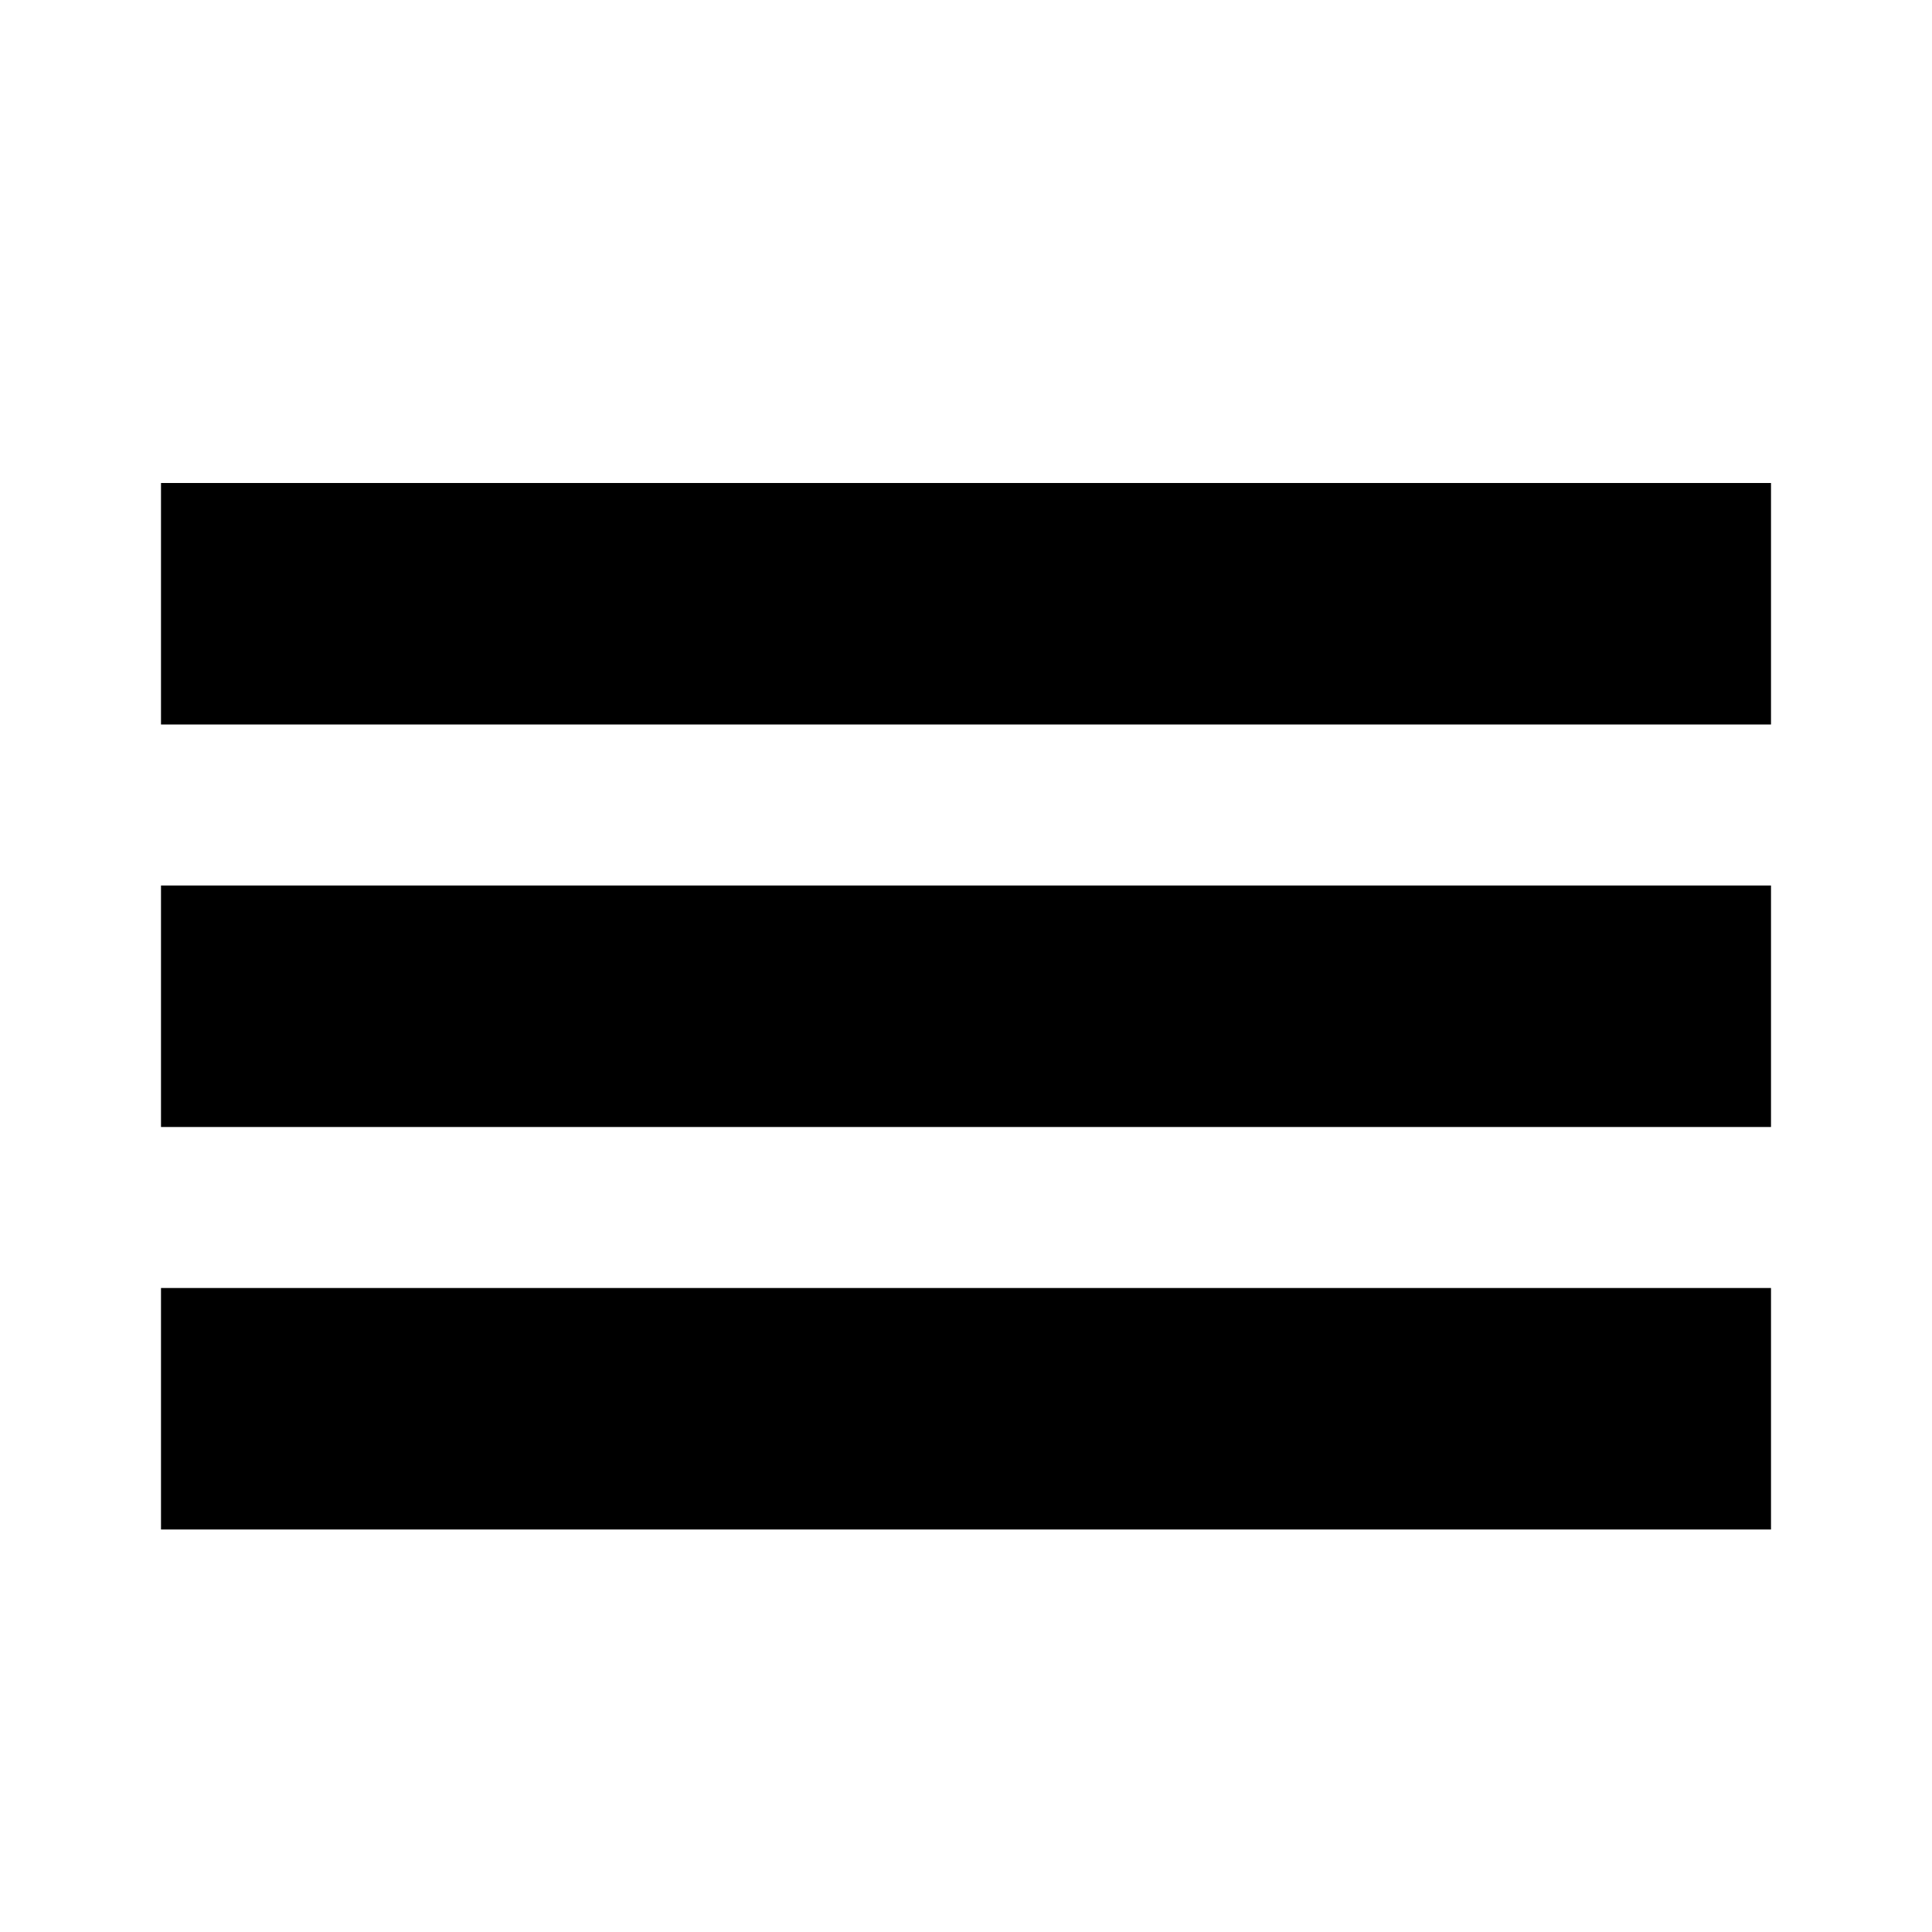
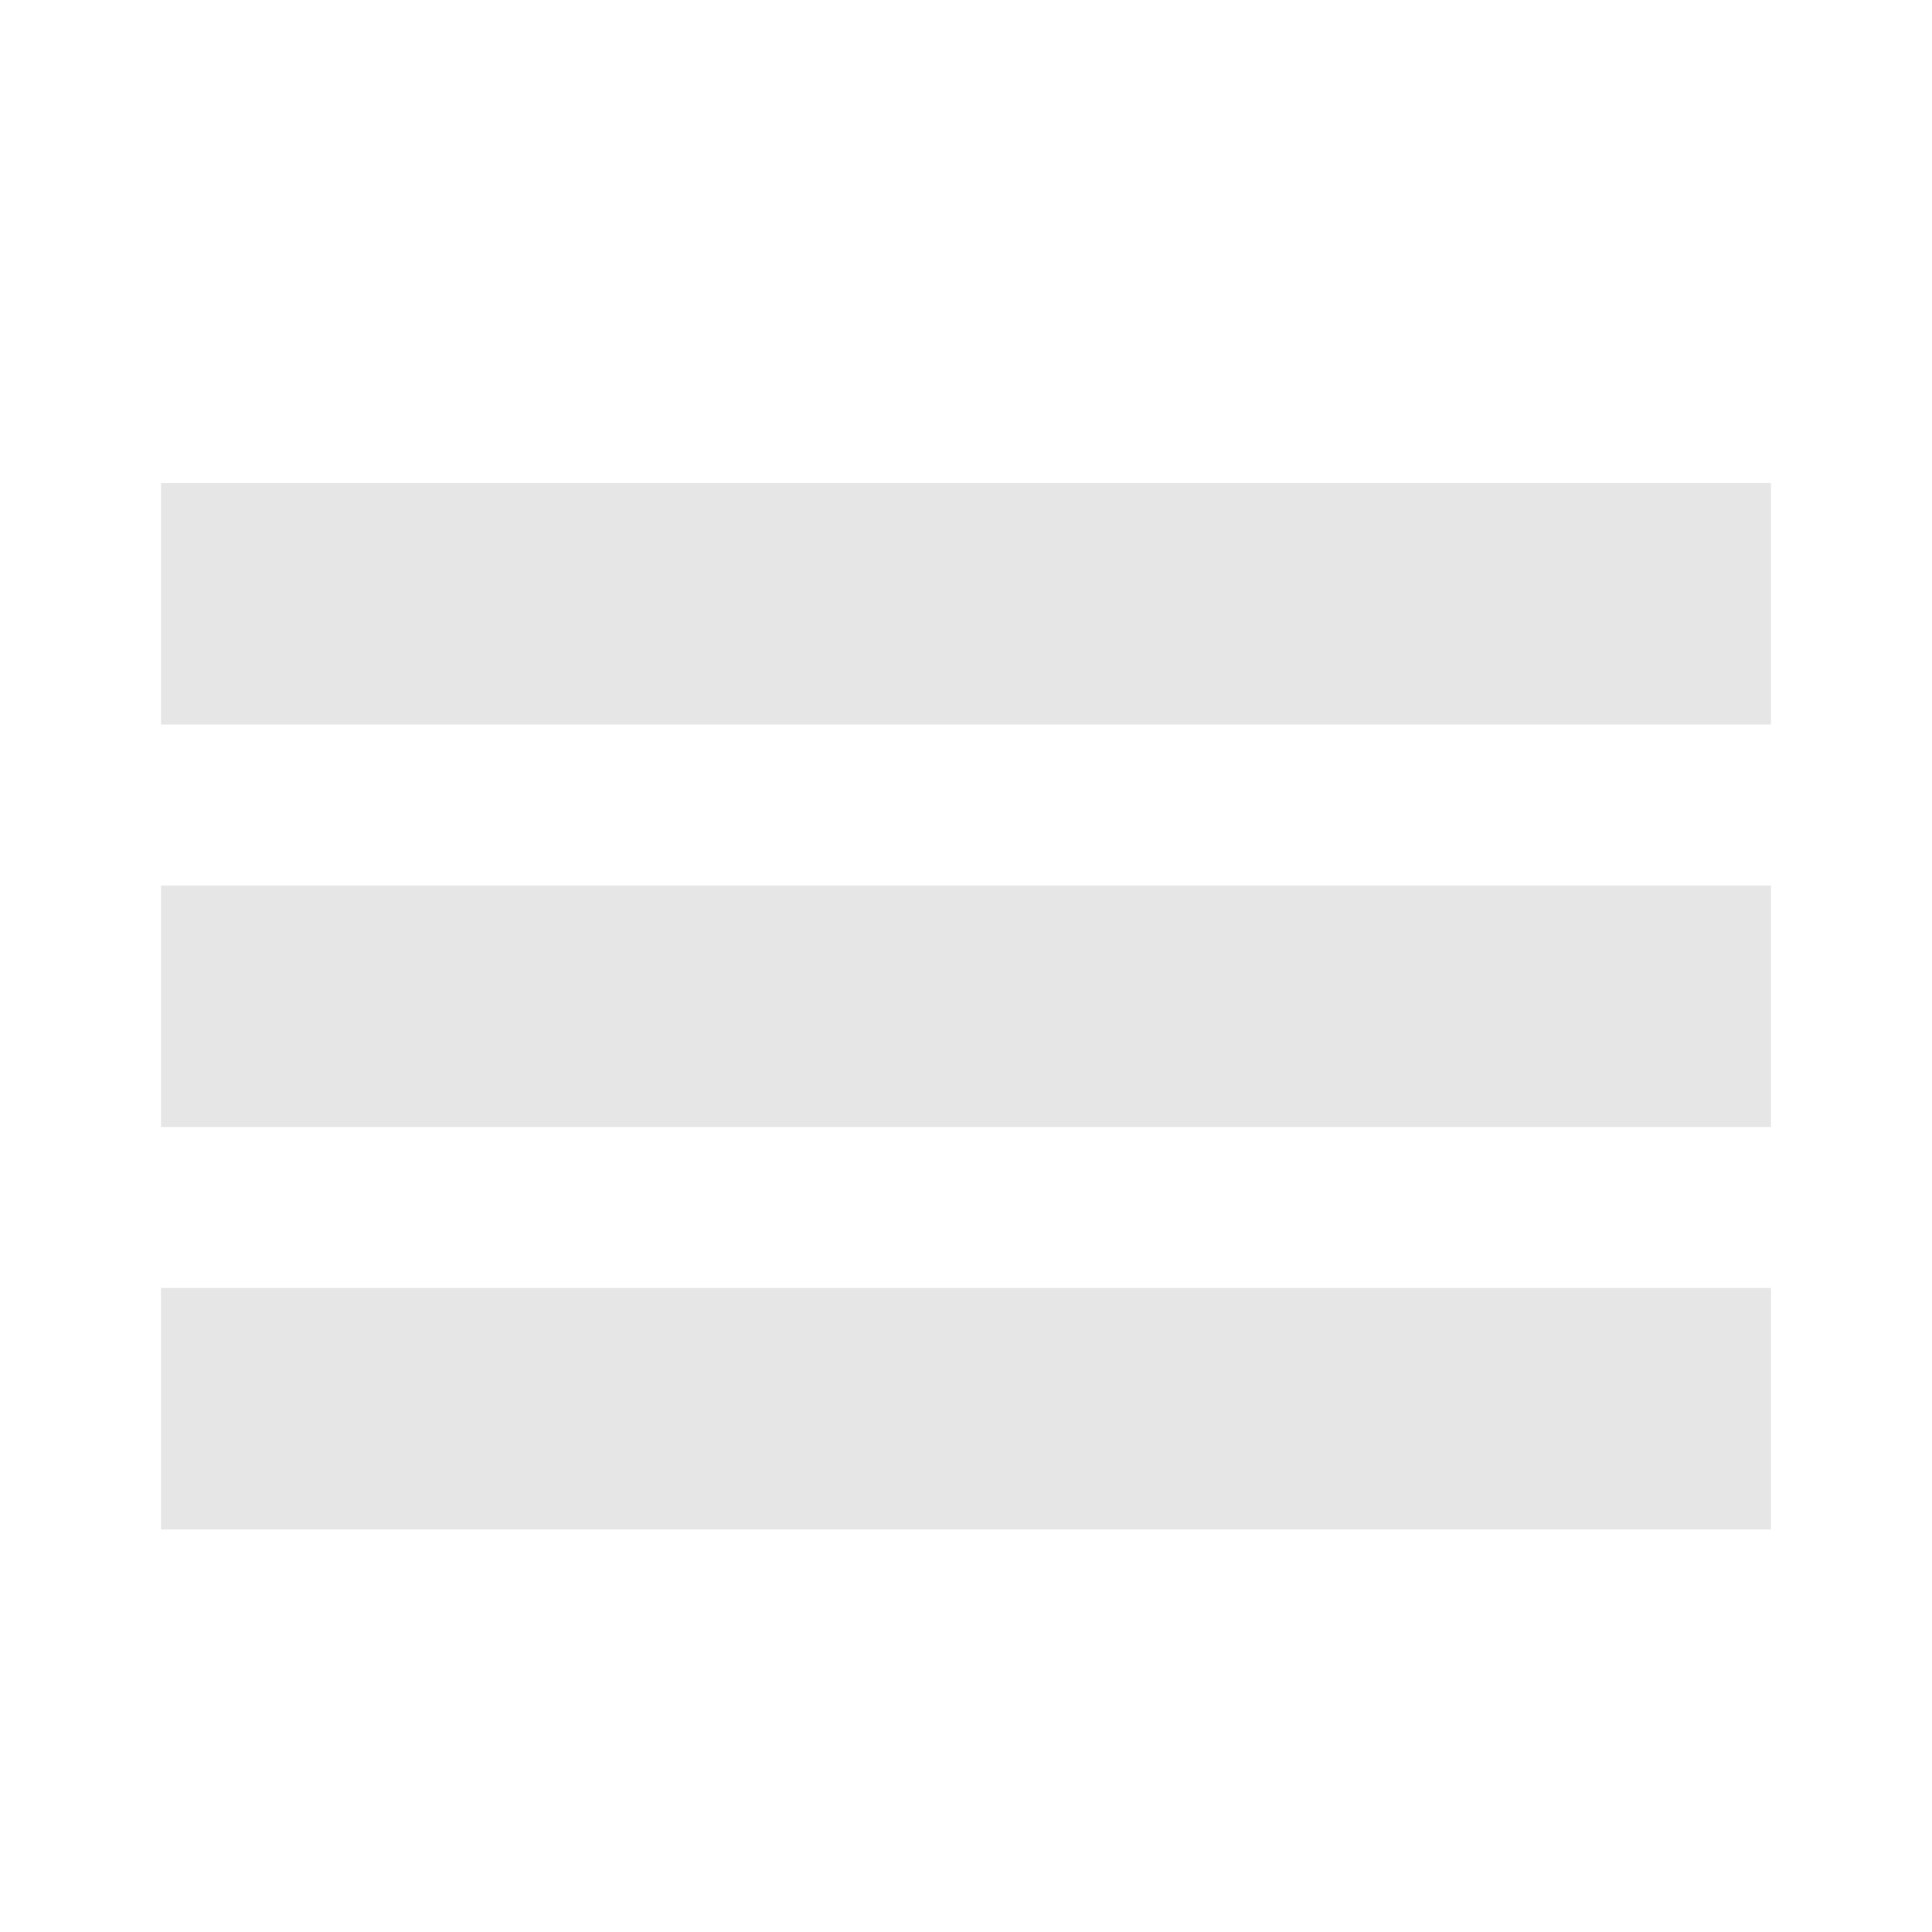
- <svg xmlns="http://www.w3.org/2000/svg" viewBox="0 0 24 24">
-   <path d="M2 6h20v3H2zm0 5h20v3H2zm0 5h20v3H2z" />
+ <svg xmlns="http://www.w3.org/2000/svg" viewBox="0 0 24 24" id="svg2" version="1.1" width="100%" height="100%">
+   <defs id="defs8" />
+   <path d="M2 6h20v3H2zm0 5h20v3H2zm0 5h20v3H2z" id="path4" style="fill:#e6e6e6" />
</svg>
